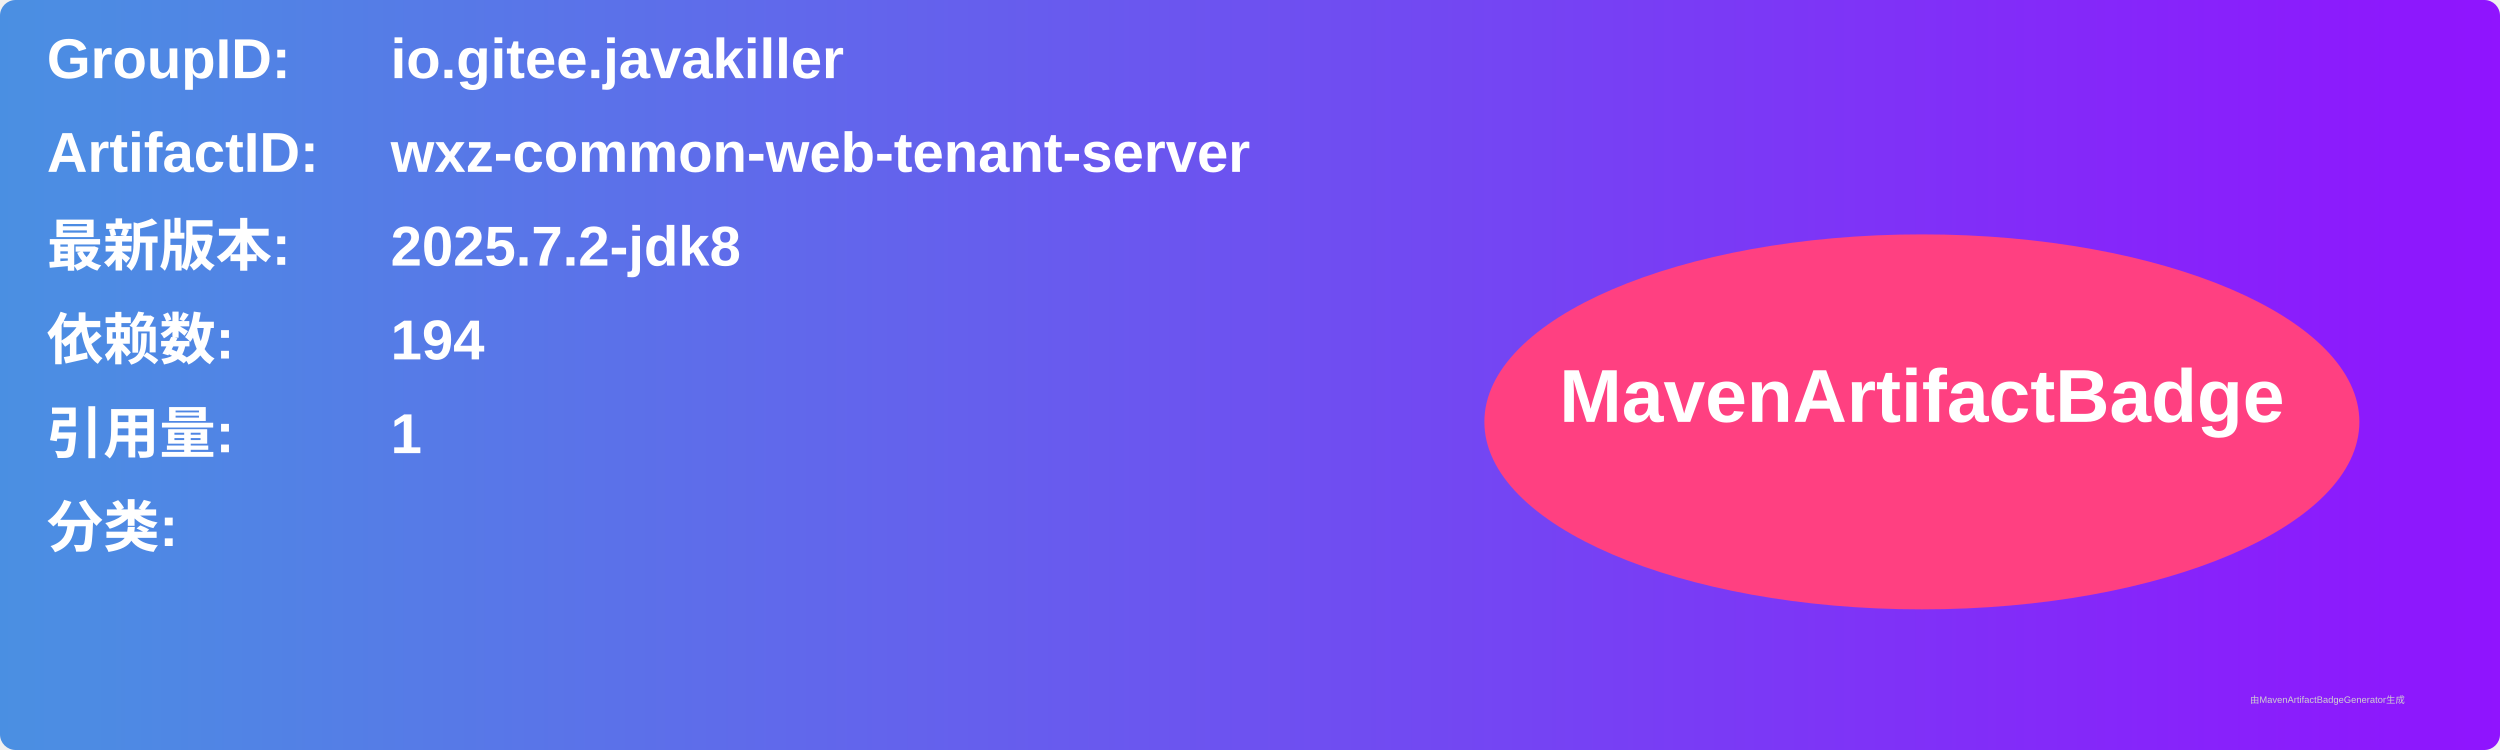
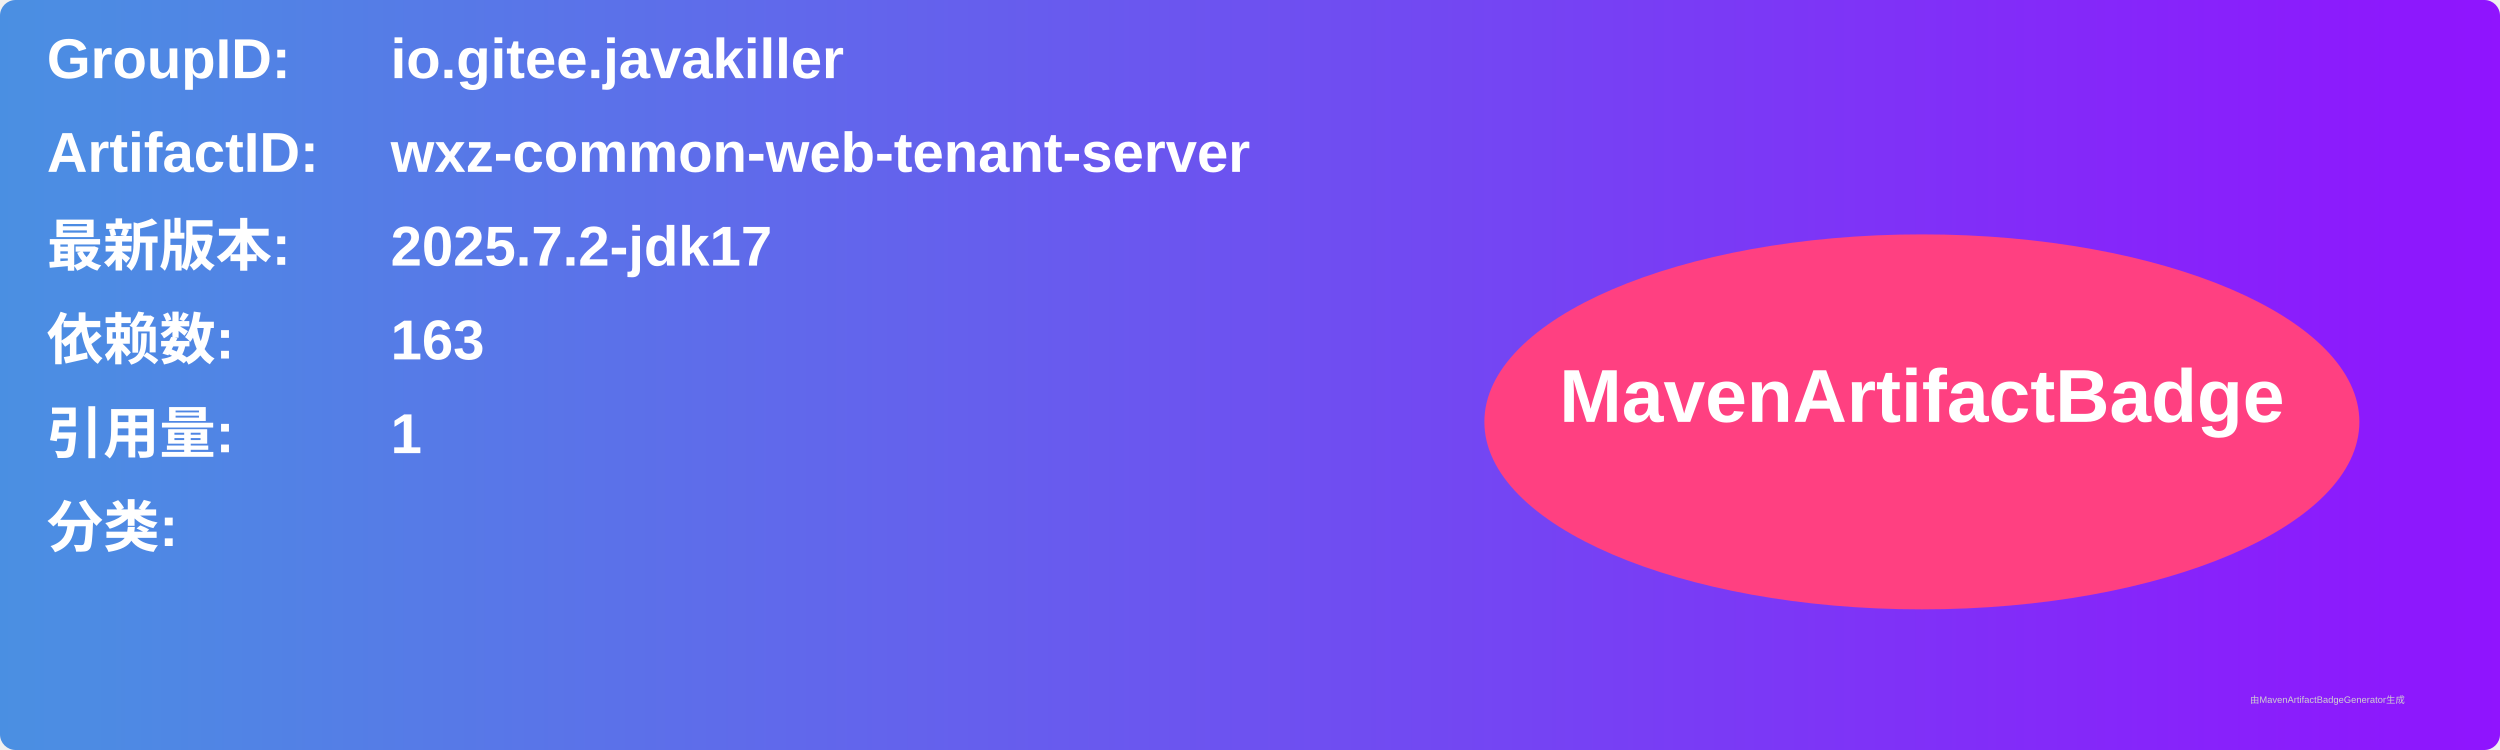
<svg xmlns="http://www.w3.org/2000/svg" width="800" height="240" viewBox="0 0 800 240">
  <linearGradient id="grad" x1="0%" y1="0%" x2="100%" y2="0%">
    <stop offset="0%" stop-color="#4a90e2" />
    <stop offset="100%" stop-color="#9013fe" />
  </linearGradient>
  <rect width="100%" height="100%" rx="5" ry="5" fill="url(#grad)" />
  <g transform="translate(15, 15)">
    <text x="0" y="10" font-family="Arial" font-size="18" fill="white" font-weight="bold" width="260">GroupID:</text>
    <text x="110" y="10" font-family="Arial" font-size="18" fill="white" font-weight="bold" width="460">io.gitee.javakiller</text>
    <text x="0" y="40" font-family="Arial" font-size="18" fill="white" font-weight="bold" width="260">ArtifactID:</text>
    <text x="110" y="40" font-family="Arial" font-size="18" fill="white" font-weight="bold" width="460">wxz-common-web-tenant-server</text>
    <text x="0" y="70" font-family="Arial" font-size="18" fill="white" font-weight="bold">最新版本:</text>
    <text x="110" y="70" font-family="Arial" font-size="18" fill="white" font-weight="bold">
-       <tspan font-weight="bold">2025.7.2-jdk8</tspan>
+       <tspan font-weight="bold">2025.7.2-jdk17</tspan>
    </text>
    <text x="0" y="100" font-family="Arial" font-size="18" fill="white" font-weight="bold">依赖数: </text>
    <text x="110" y="100" font-family="Arial" font-size="18" fill="white">
-       <tspan font-weight="bold">194</tspan>
+       <tspan font-weight="bold">163</tspan>
    </text>
    <text x="0" y="130" font-family="Arial" font-size="18" fill="white" font-weight="bold">引用量: </text>
    <text x="110" y="130" font-family="Arial" font-size="18" fill="white">
      <tspan font-weight="bold">1</tspan>
    </text>
    <text x="0" y="160" font-family="Arial" font-size="18" fill="white" font-weight="bold">分类:</text>
    <text x="10" y="190" font-family="Arial" font-size="10" fill="white">
      <tspan font-weight="bold" />
    </text>
    <ellipse cx="600" cy="120" rx="140" ry="60" fill="#ff4081" />
    <text x="600" y="120" text-anchor="middle" font-family="Arial" font-size="24" fill="white" font-weight="bold">MavenArtifactBadge</text>
  </g>
  <text x="720" y="225" font-family="Arial" font-size="3" fill="#d0d0d0">由MavenArtifactBadgeGenerator生成</text>
</svg>
